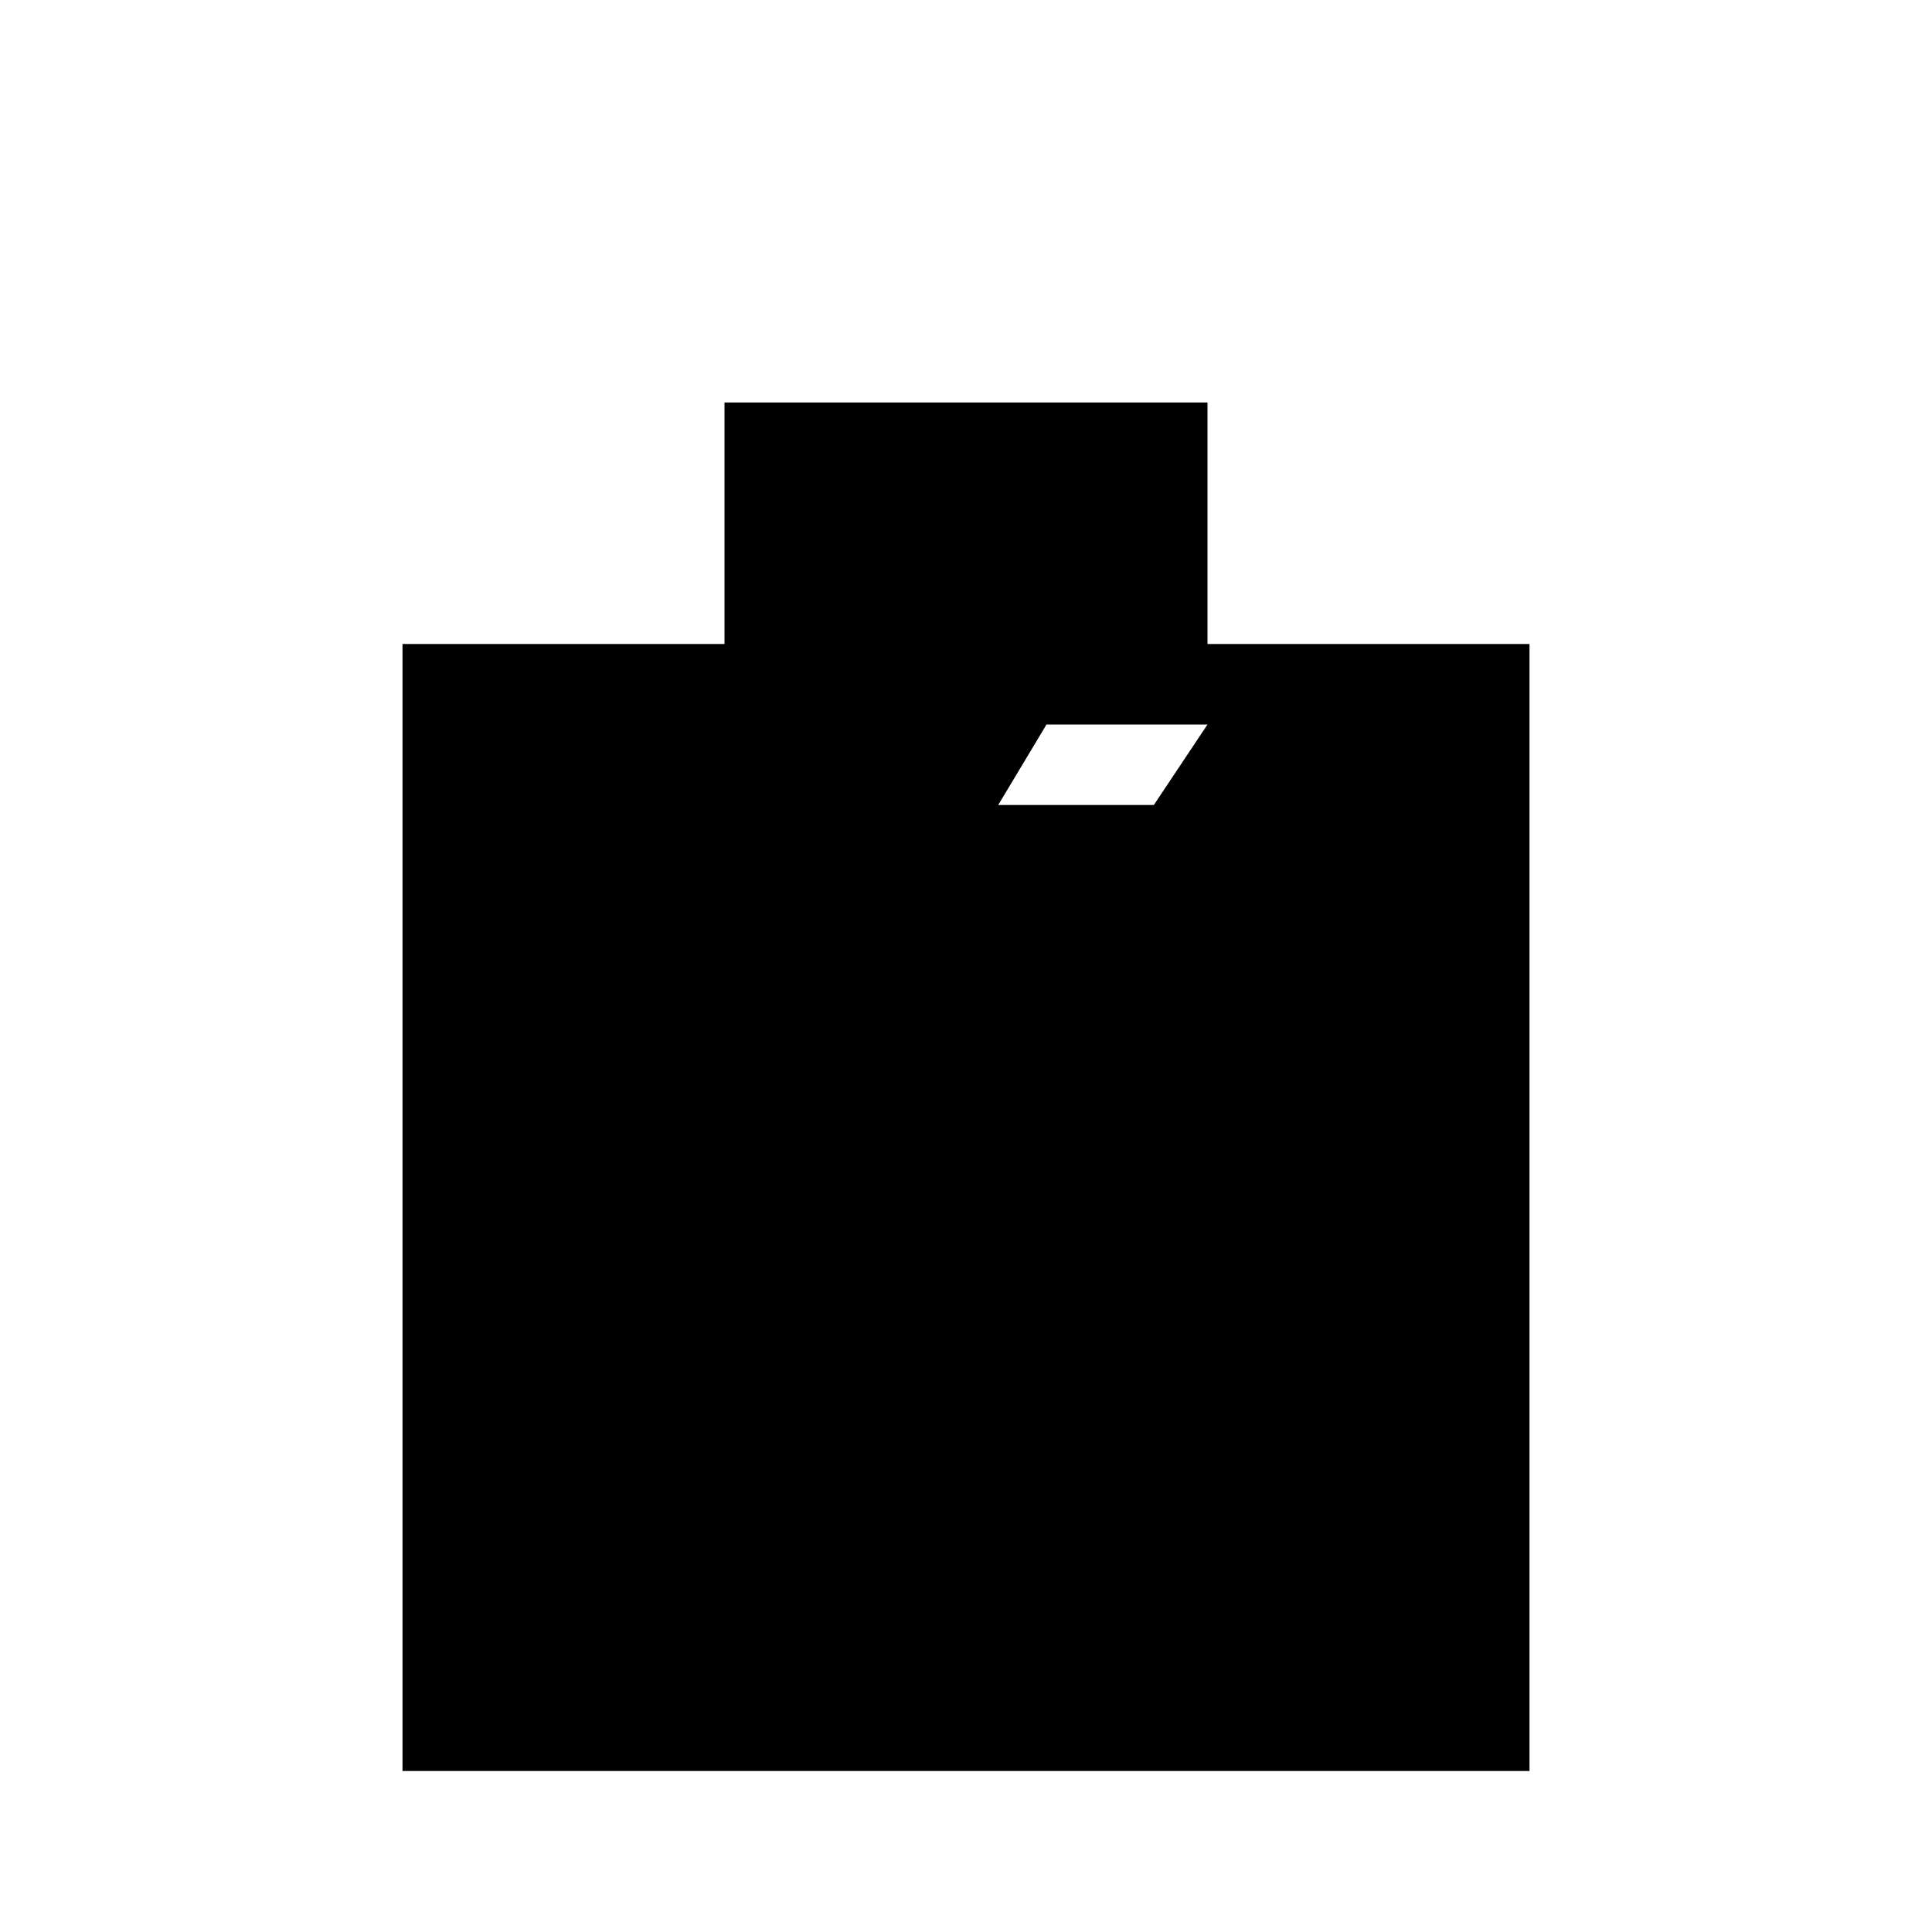
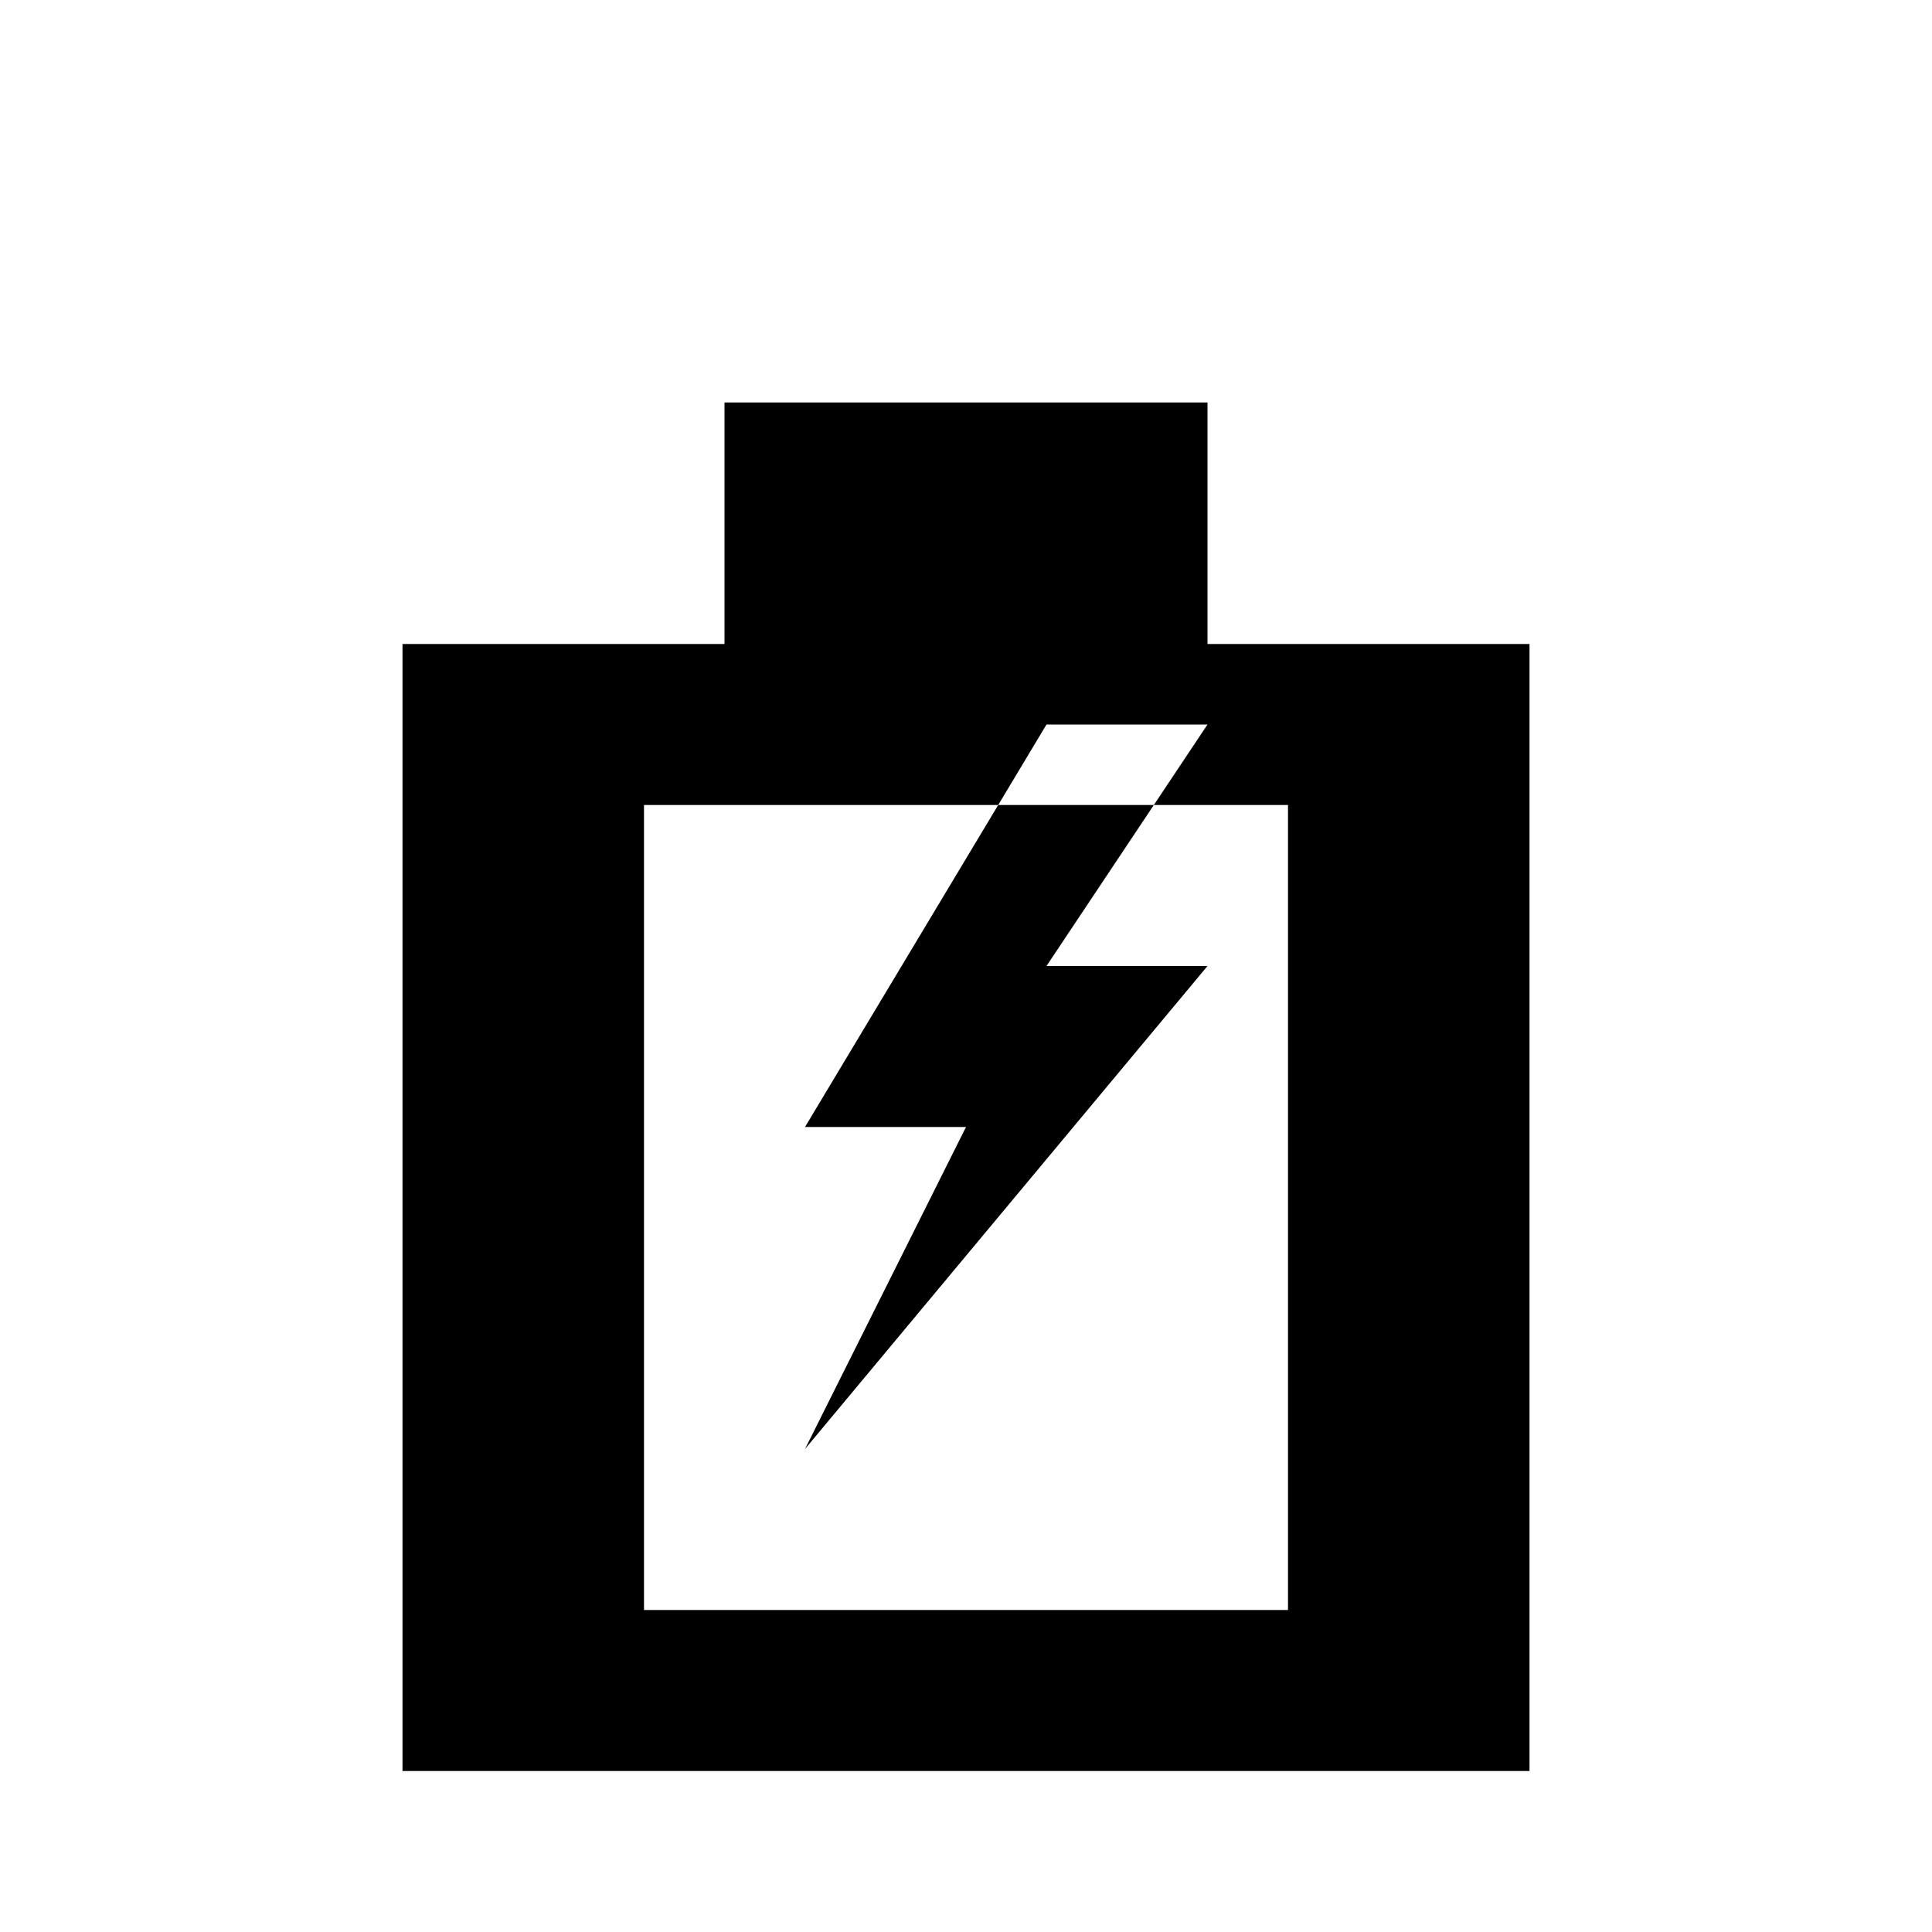
<svg xmlns="http://www.w3.org/2000/svg" viewBox="0 0 24 24">
-   <path d="M9 5h6v3h4v14H5V8h4V5z M8 10h8v10H8z M13 9l-3 5h2l-2 4 5-6h-2l2-3z" />
+   <path d="M9 5h6v3h4v14H5V8h4V5z M8 10v10h8V10z M13 9l-3 5h2l-2 4 5-6h-2l2-3z" />
</svg>
